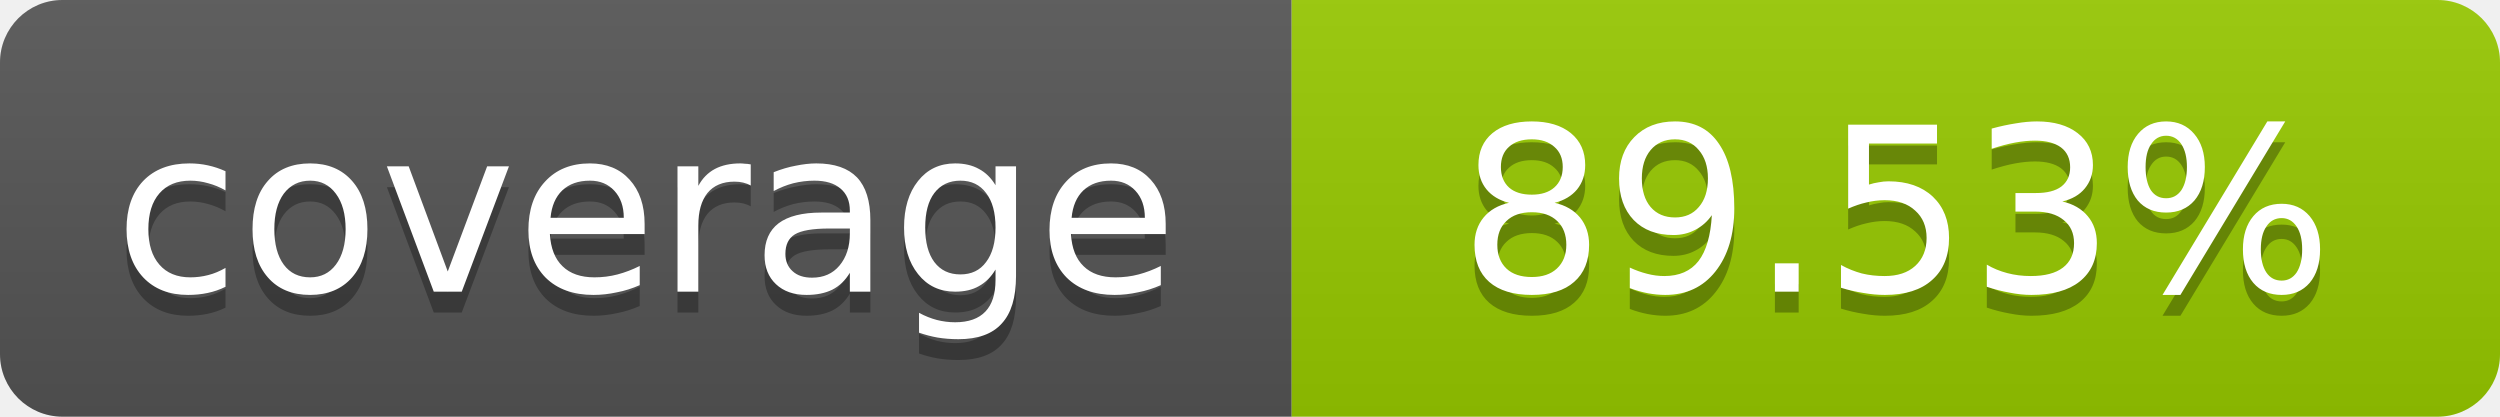
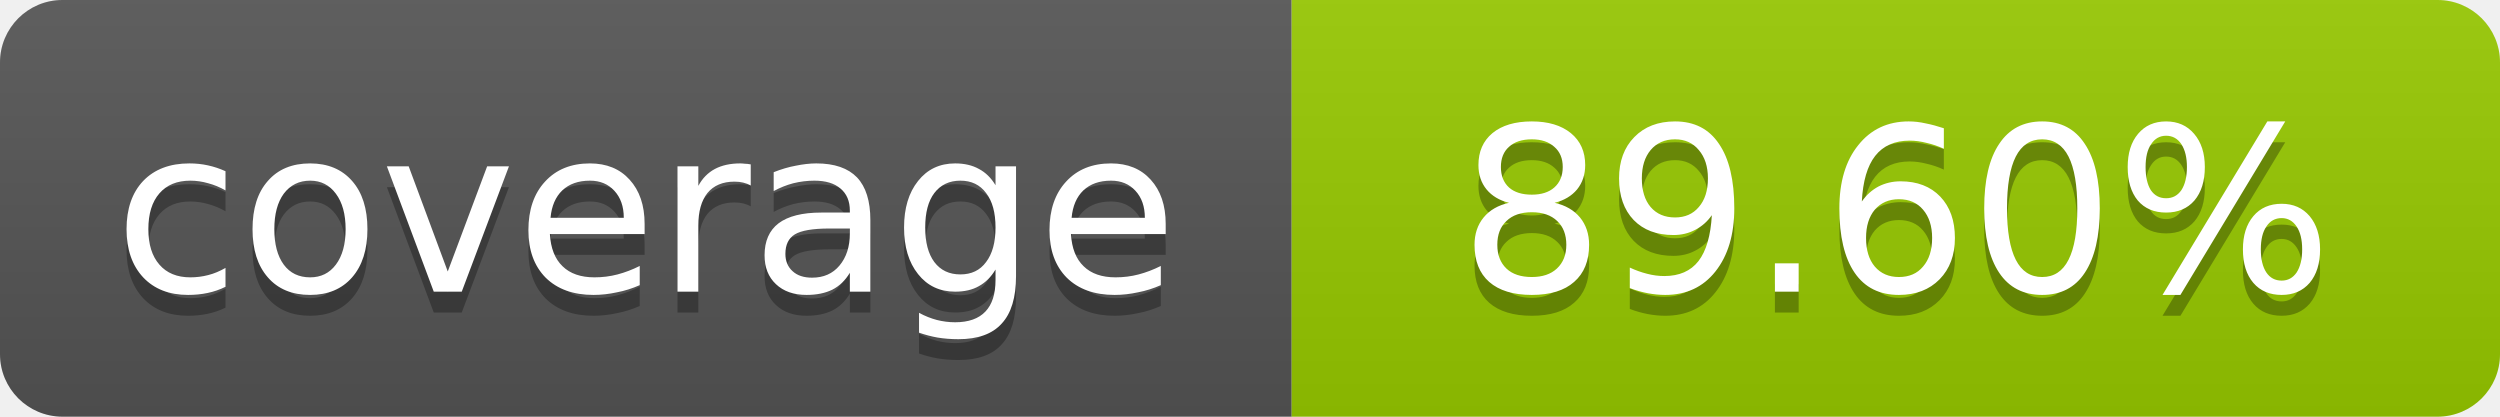
- <svg xmlns="http://www.w3.org/2000/svg" width="120" height="20" role="img" aria-label="coverage: 89.53%">
+ <svg xmlns="http://www.w3.org/2000/svg" width="120" height="20" role="img" aria-label="coverage: 89.60%">
  <linearGradient id="s" x2="0" y2="100%">
    <stop offset="0" stop-color="#bbb" stop-opacity=".1" />
    <stop offset="1" stop-opacity=".1" />
  </linearGradient>
  <clipPath id="r">
    <rect width="120" height="20" rx="3" fill="#fff" />
  </clipPath>
  <g clip-path="url(#r)">
    <rect width="62" height="20" fill="#555" />
    <rect x="62" width="58" height="20" fill="#97CA00" />
    <rect width="120" height="20" fill="url(#s)" />
  </g>
  <g fill="#fff" text-anchor="middle" font-family="Verdana,Geneva,DejaVu Sans,sans-serif" font-size="11">
    <text x="31" y="15" fill="#010101" fill-opacity=".3">coverage</text>
    <text x="31" y="14">coverage</text>
-     <text x="91" y="15" fill="#010101" fill-opacity=".3">89.53%</text>
-     <text x="91" y="14">89.53%</text>
+     <text x="91" y="15" fill="#010101" fill-opacity=".3">89.60%</text>
+     <text x="91" y="14">89.60%</text>
  </g>
</svg>
